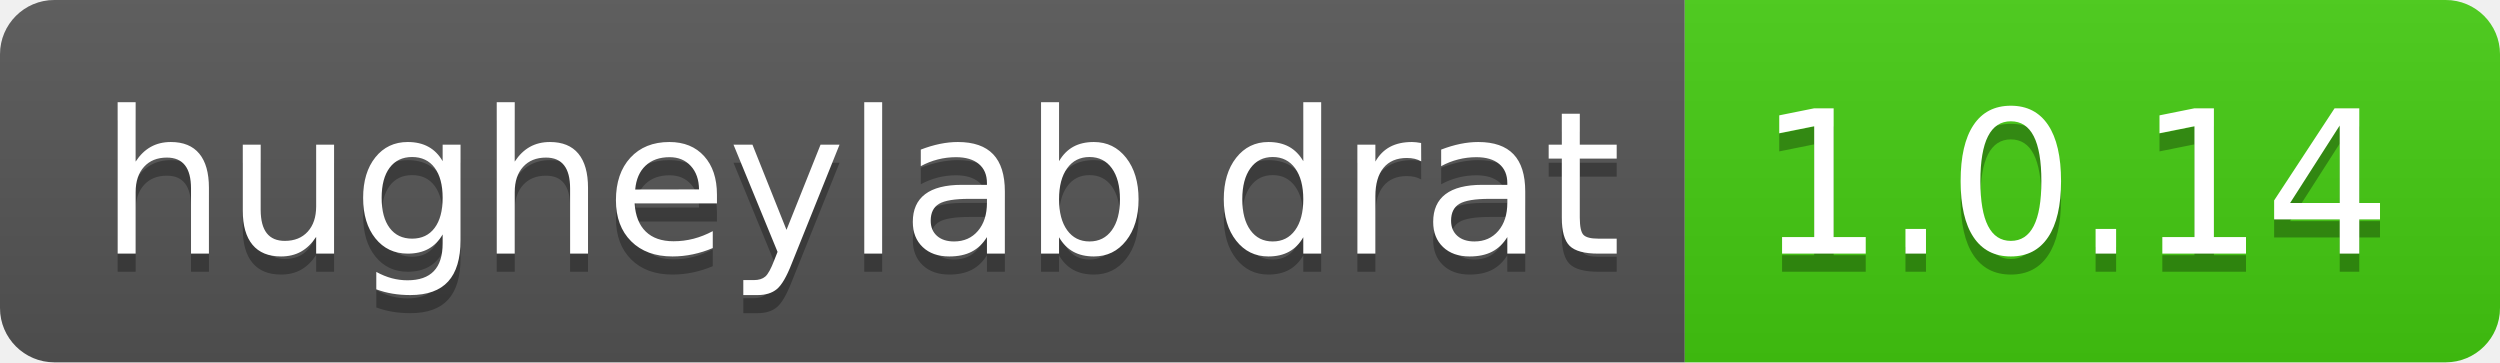
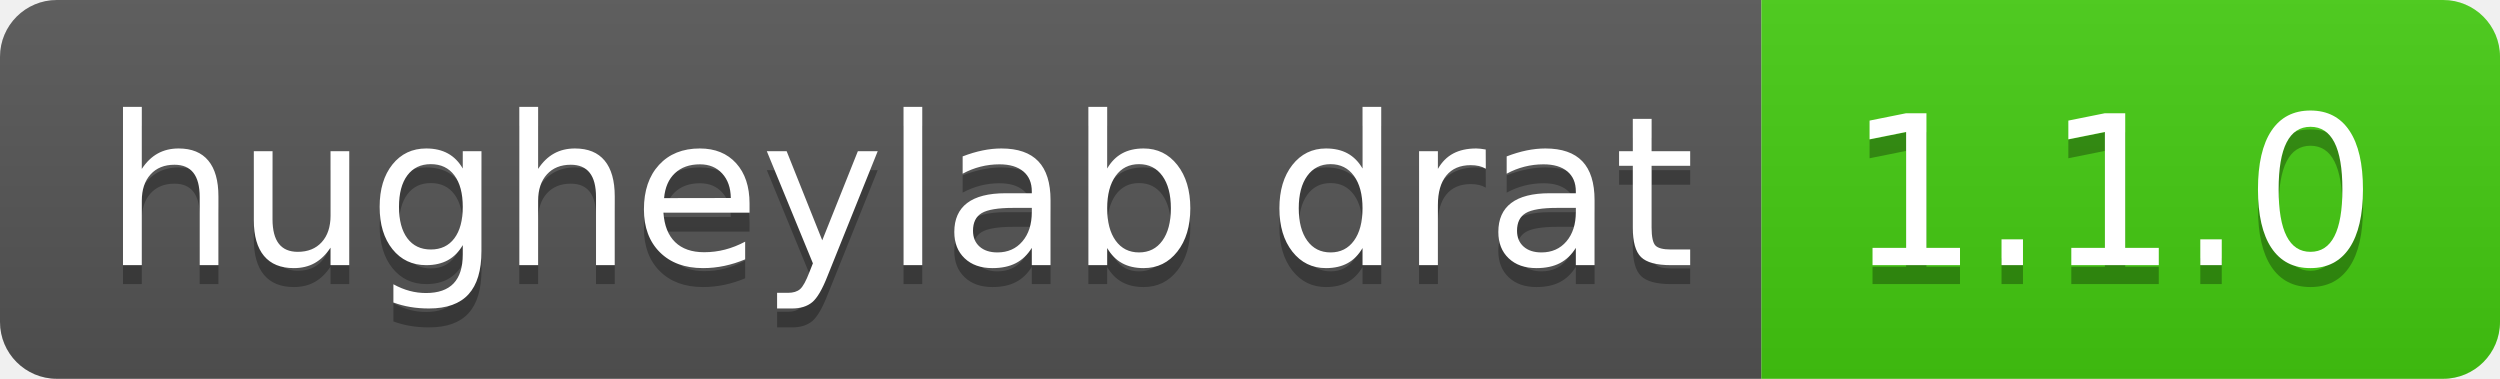
- <svg xmlns="http://www.w3.org/2000/svg" width="138" height="20" role="img" aria-label="hugheylab drat: 1.0.14">
+ <svg xmlns="http://www.w3.org/2000/svg" width="132" height="20" role="img" aria-label="hugheylab drat: 1.1.0">
  <linearGradient id="s" x2="0" y2="100%">
    <stop offset="0" stop-color="#bbb" stop-opacity=".1" />
    <stop offset="1" stop-opacity=".1" />
  </linearGradient>
  <clipPath id="r">
-     <rect width="138" height="20" rx="3" fill="#fff" />
+     <rect width="132" height="20" rx="3" fill="#fff" />
  </clipPath>
  <g clip-path="url(#r)">
    <rect width="93" height="20" fill="#555" />
-     <rect x="93" width="45" height="20" fill="#4c1" />
-     <rect width="138" height="20" fill="url(#s)" />
+     <rect x="93" width="39" height="20" fill="#4c1" />
+     <rect width="132" height="20" fill="url(#s)" />
  </g>
  <g fill="#fff" text-anchor="middle" font-family="Verdana,Geneva,DejaVu Sans,sans-serif" text-rendering="geometricPrecision" font-size="110">
    <text aria-hidden="true" x="475" y="150" fill="#010101" fill-opacity=".3" transform="scale(.1)" textLength="830">hugheylab drat</text>
    <text x="475" y="140" transform="scale(.1)" fill="#fff" textLength="830">hugheylab drat</text>
-     <text aria-hidden="true" x="1145" y="150" fill="#010101" fill-opacity=".3" transform="scale(.1)" textLength="350">1.0.14</text>
-     <text x="1145" y="140" transform="scale(.1)" fill="#fff" textLength="350">1.0.14</text>
+     <text aria-hidden="true" x="1115" y="150" fill="#010101" fill-opacity=".3" transform="scale(.1)" textLength="290">1.1.0</text>
+     <text x="1115" y="140" transform="scale(.1)" fill="#fff" textLength="290">1.1.0</text>
  </g>
</svg>
